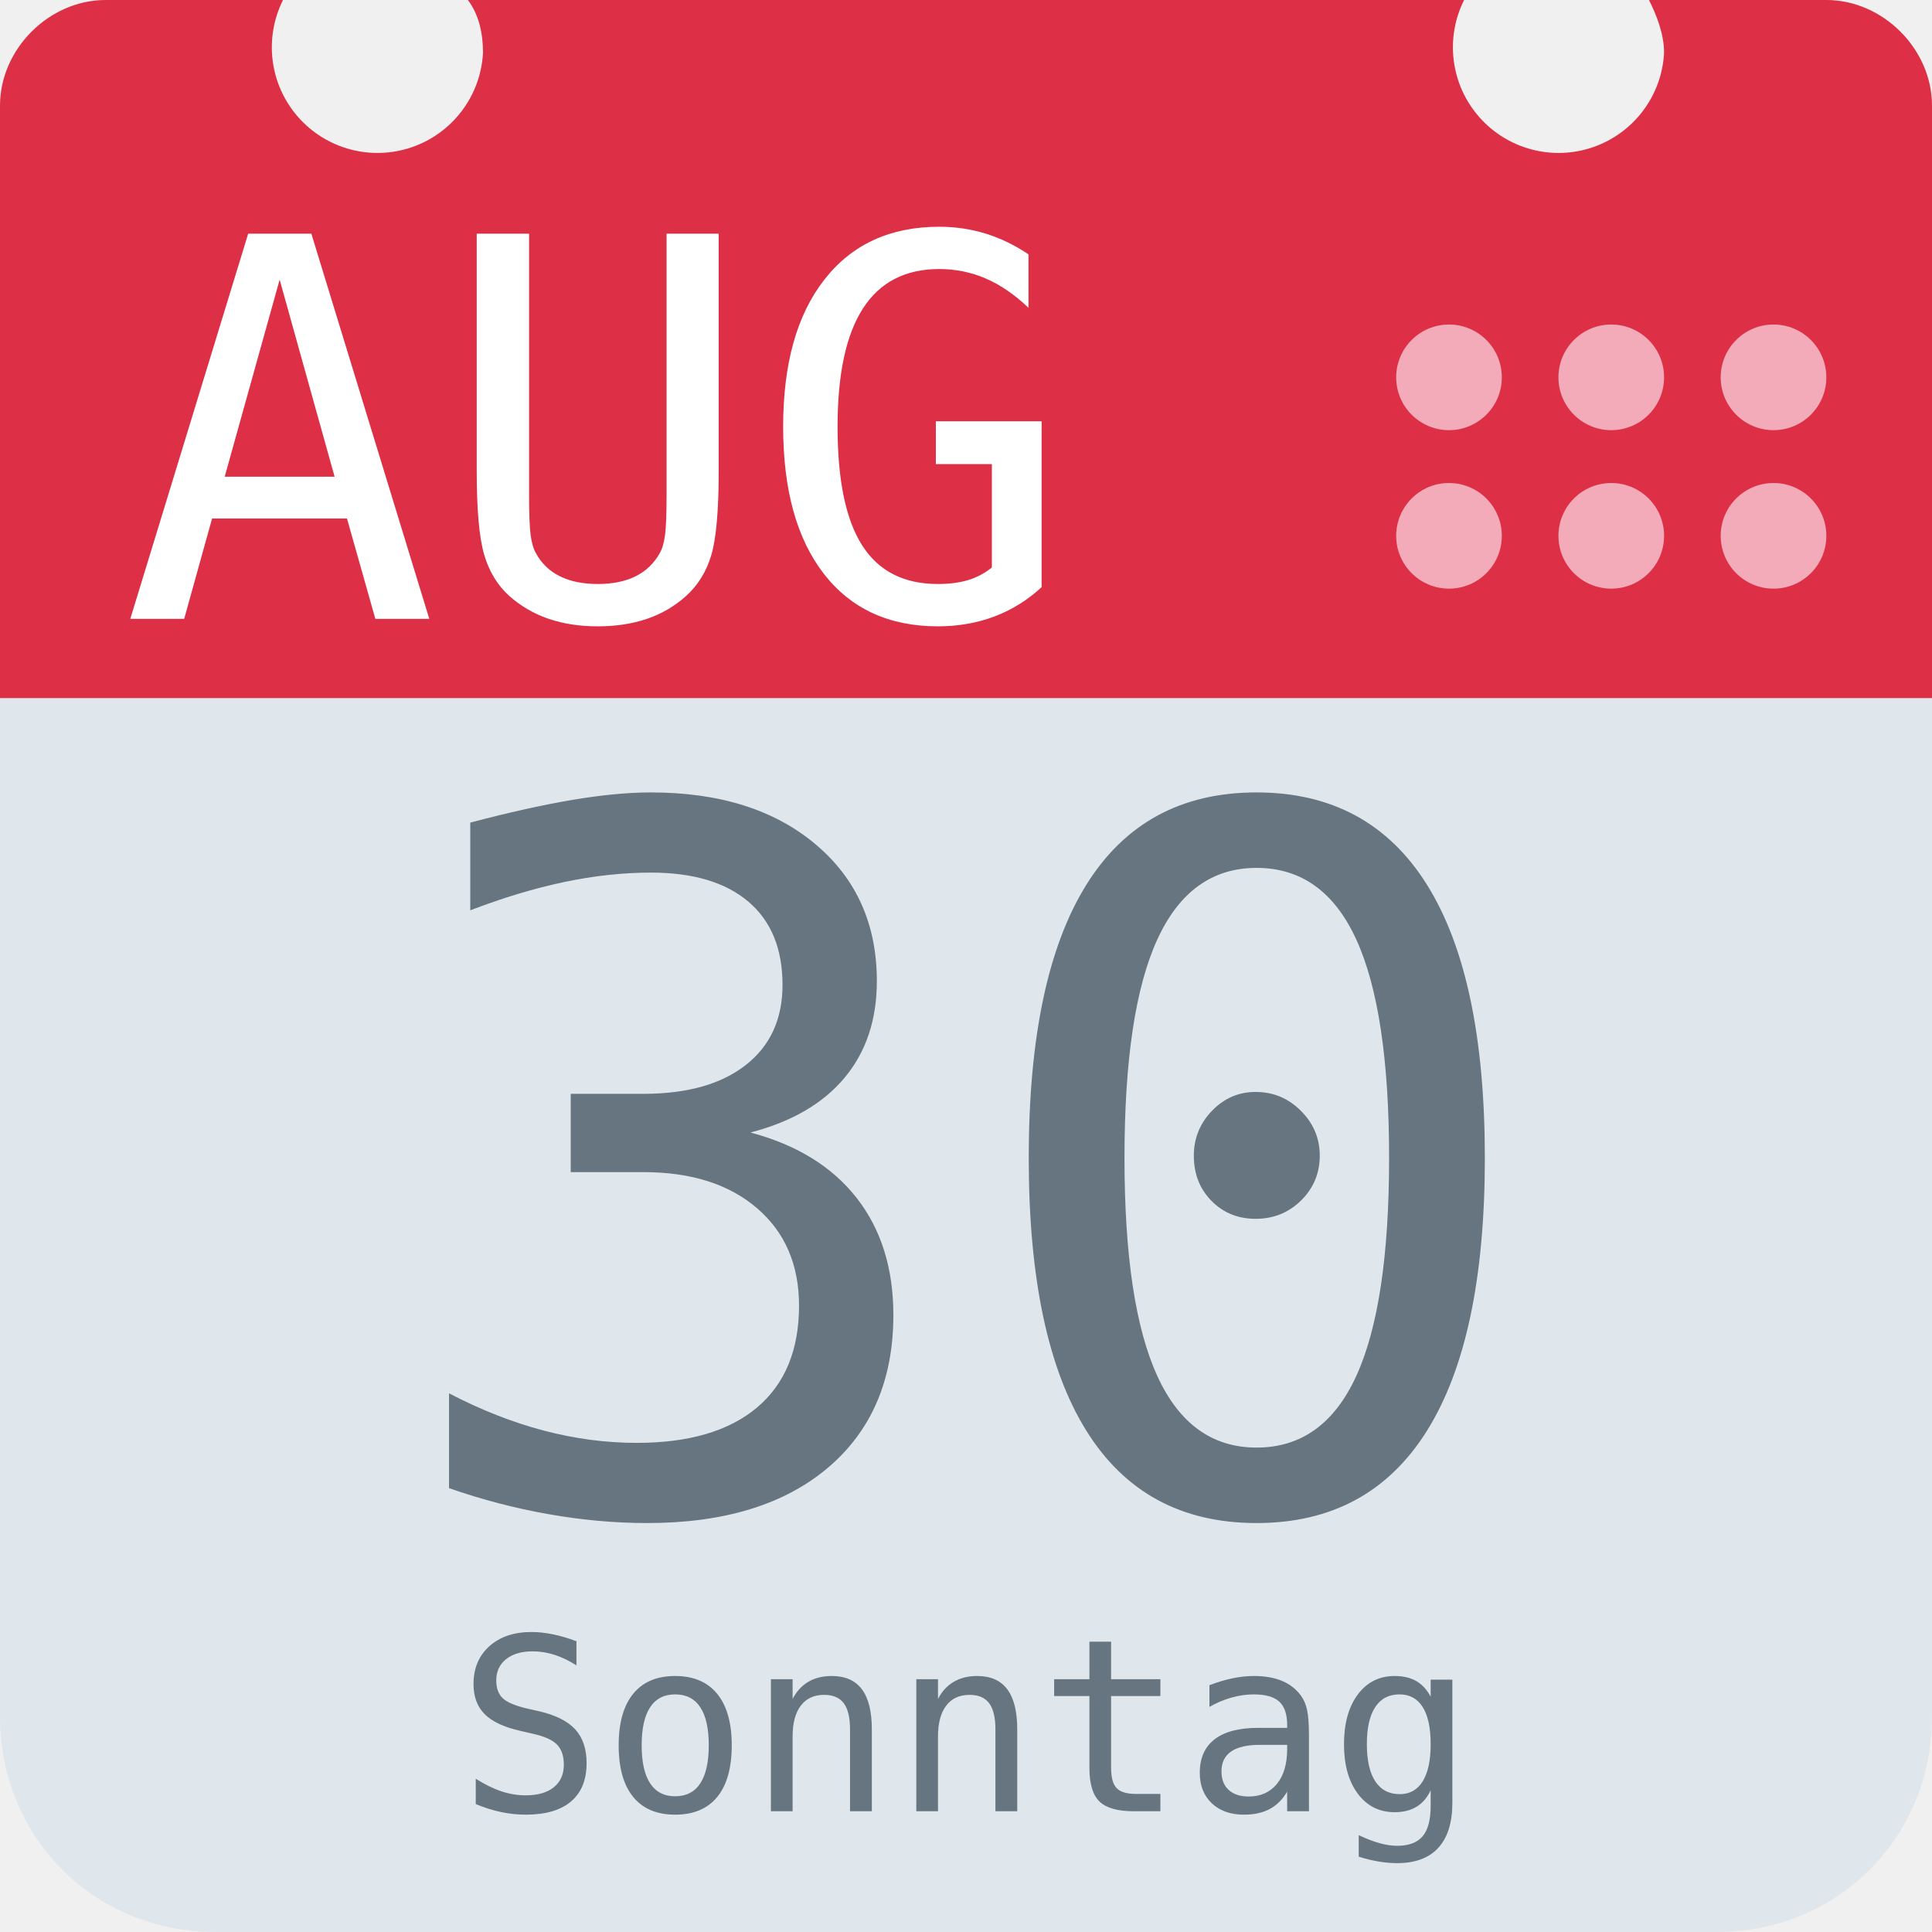
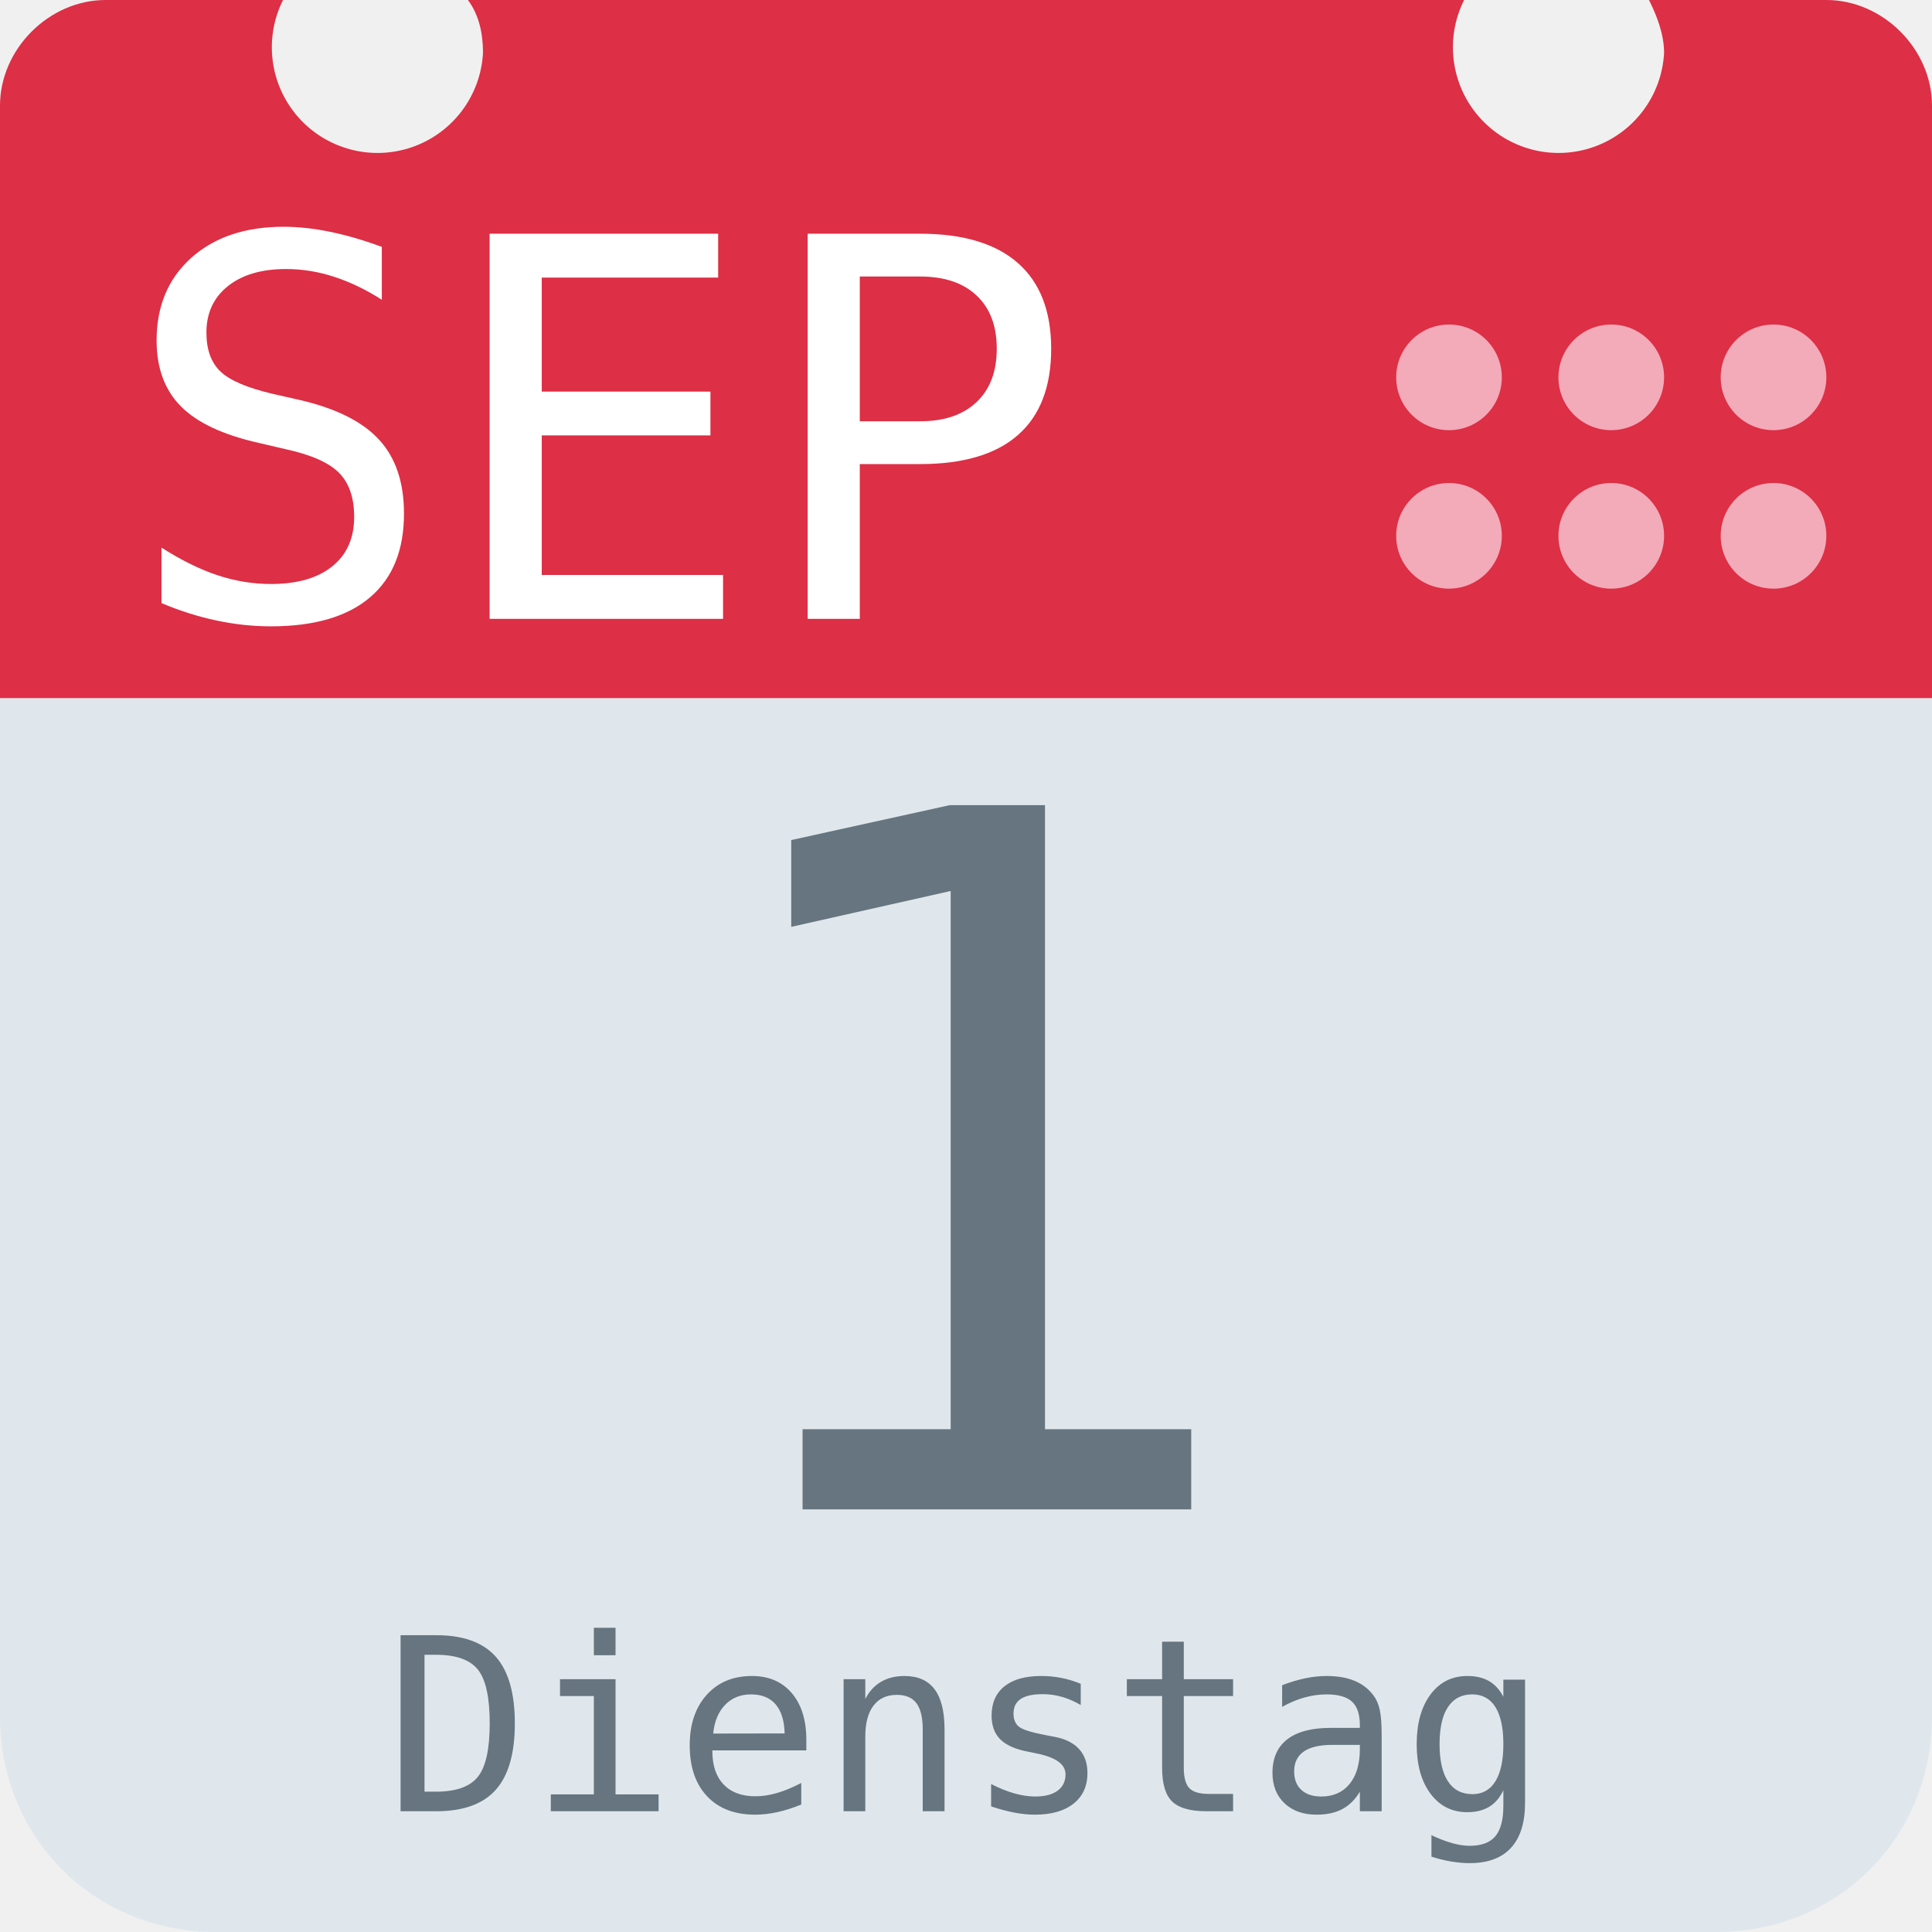
<svg xmlns="http://www.w3.org/2000/svg" aria-label="Calendar" role="img" viewBox="0 0 512 512">
  <path d="M512 455c0 32-25 57-57 57H57c-32 0-57-25-57-57V128c0-31 25-57 57-57h398c32 0 57 26 57 57z" fill="#e0e7ec" />
  <path d="M484 0h-47c2 4 4 9 4 14a28 28 0 1 1-53-14H124c3 4 4 9 4 14A28 28 0 1 1 75 0H28C13 0 0 13 0 28v157h512V28c0-15-13-28-28-28z" fill="#dd2f45" />
  <g fill="#f3aab9">
    <circle cx="470" cy="142" r="14" />
    <circle cx="470" cy="100" r="14" />
    <circle cx="427" cy="142" r="14" />
    <circle cx="427" cy="100" r="14" />
    <circle cx="384" cy="142" r="14" />
    <circle cx="384" cy="100" r="14" />
  </g>
-   <text id="month" x="32" y="164" fill="#fff" font-family="monospace" font-size="140px" style="text-anchor: left">AUG</text>
-   <text id="day" x="256" y="400" fill="#66757f" font-family="monospace" font-size="256px" style="text-anchor: middle">30</text>
-   <text id="weekday" x="256" y="480" fill="#66757f" font-family="monospace" font-size="64px" style="text-anchor: middle">Sonntag</text>
+   <text id="month" x="32" y="164" fill="#fff" font-family="monospace" font-size="140px" style="text-anchor: left">SEP</text>
+   <text id="day" x="256" y="400" fill="#66757f" font-family="monospace" font-size="256px" style="text-anchor: middle">1</text>
+   <text id="weekday" x="256" y="480" fill="#66757f" font-family="monospace" font-size="64px" style="text-anchor: middle">Dienstag</text>
</svg>
